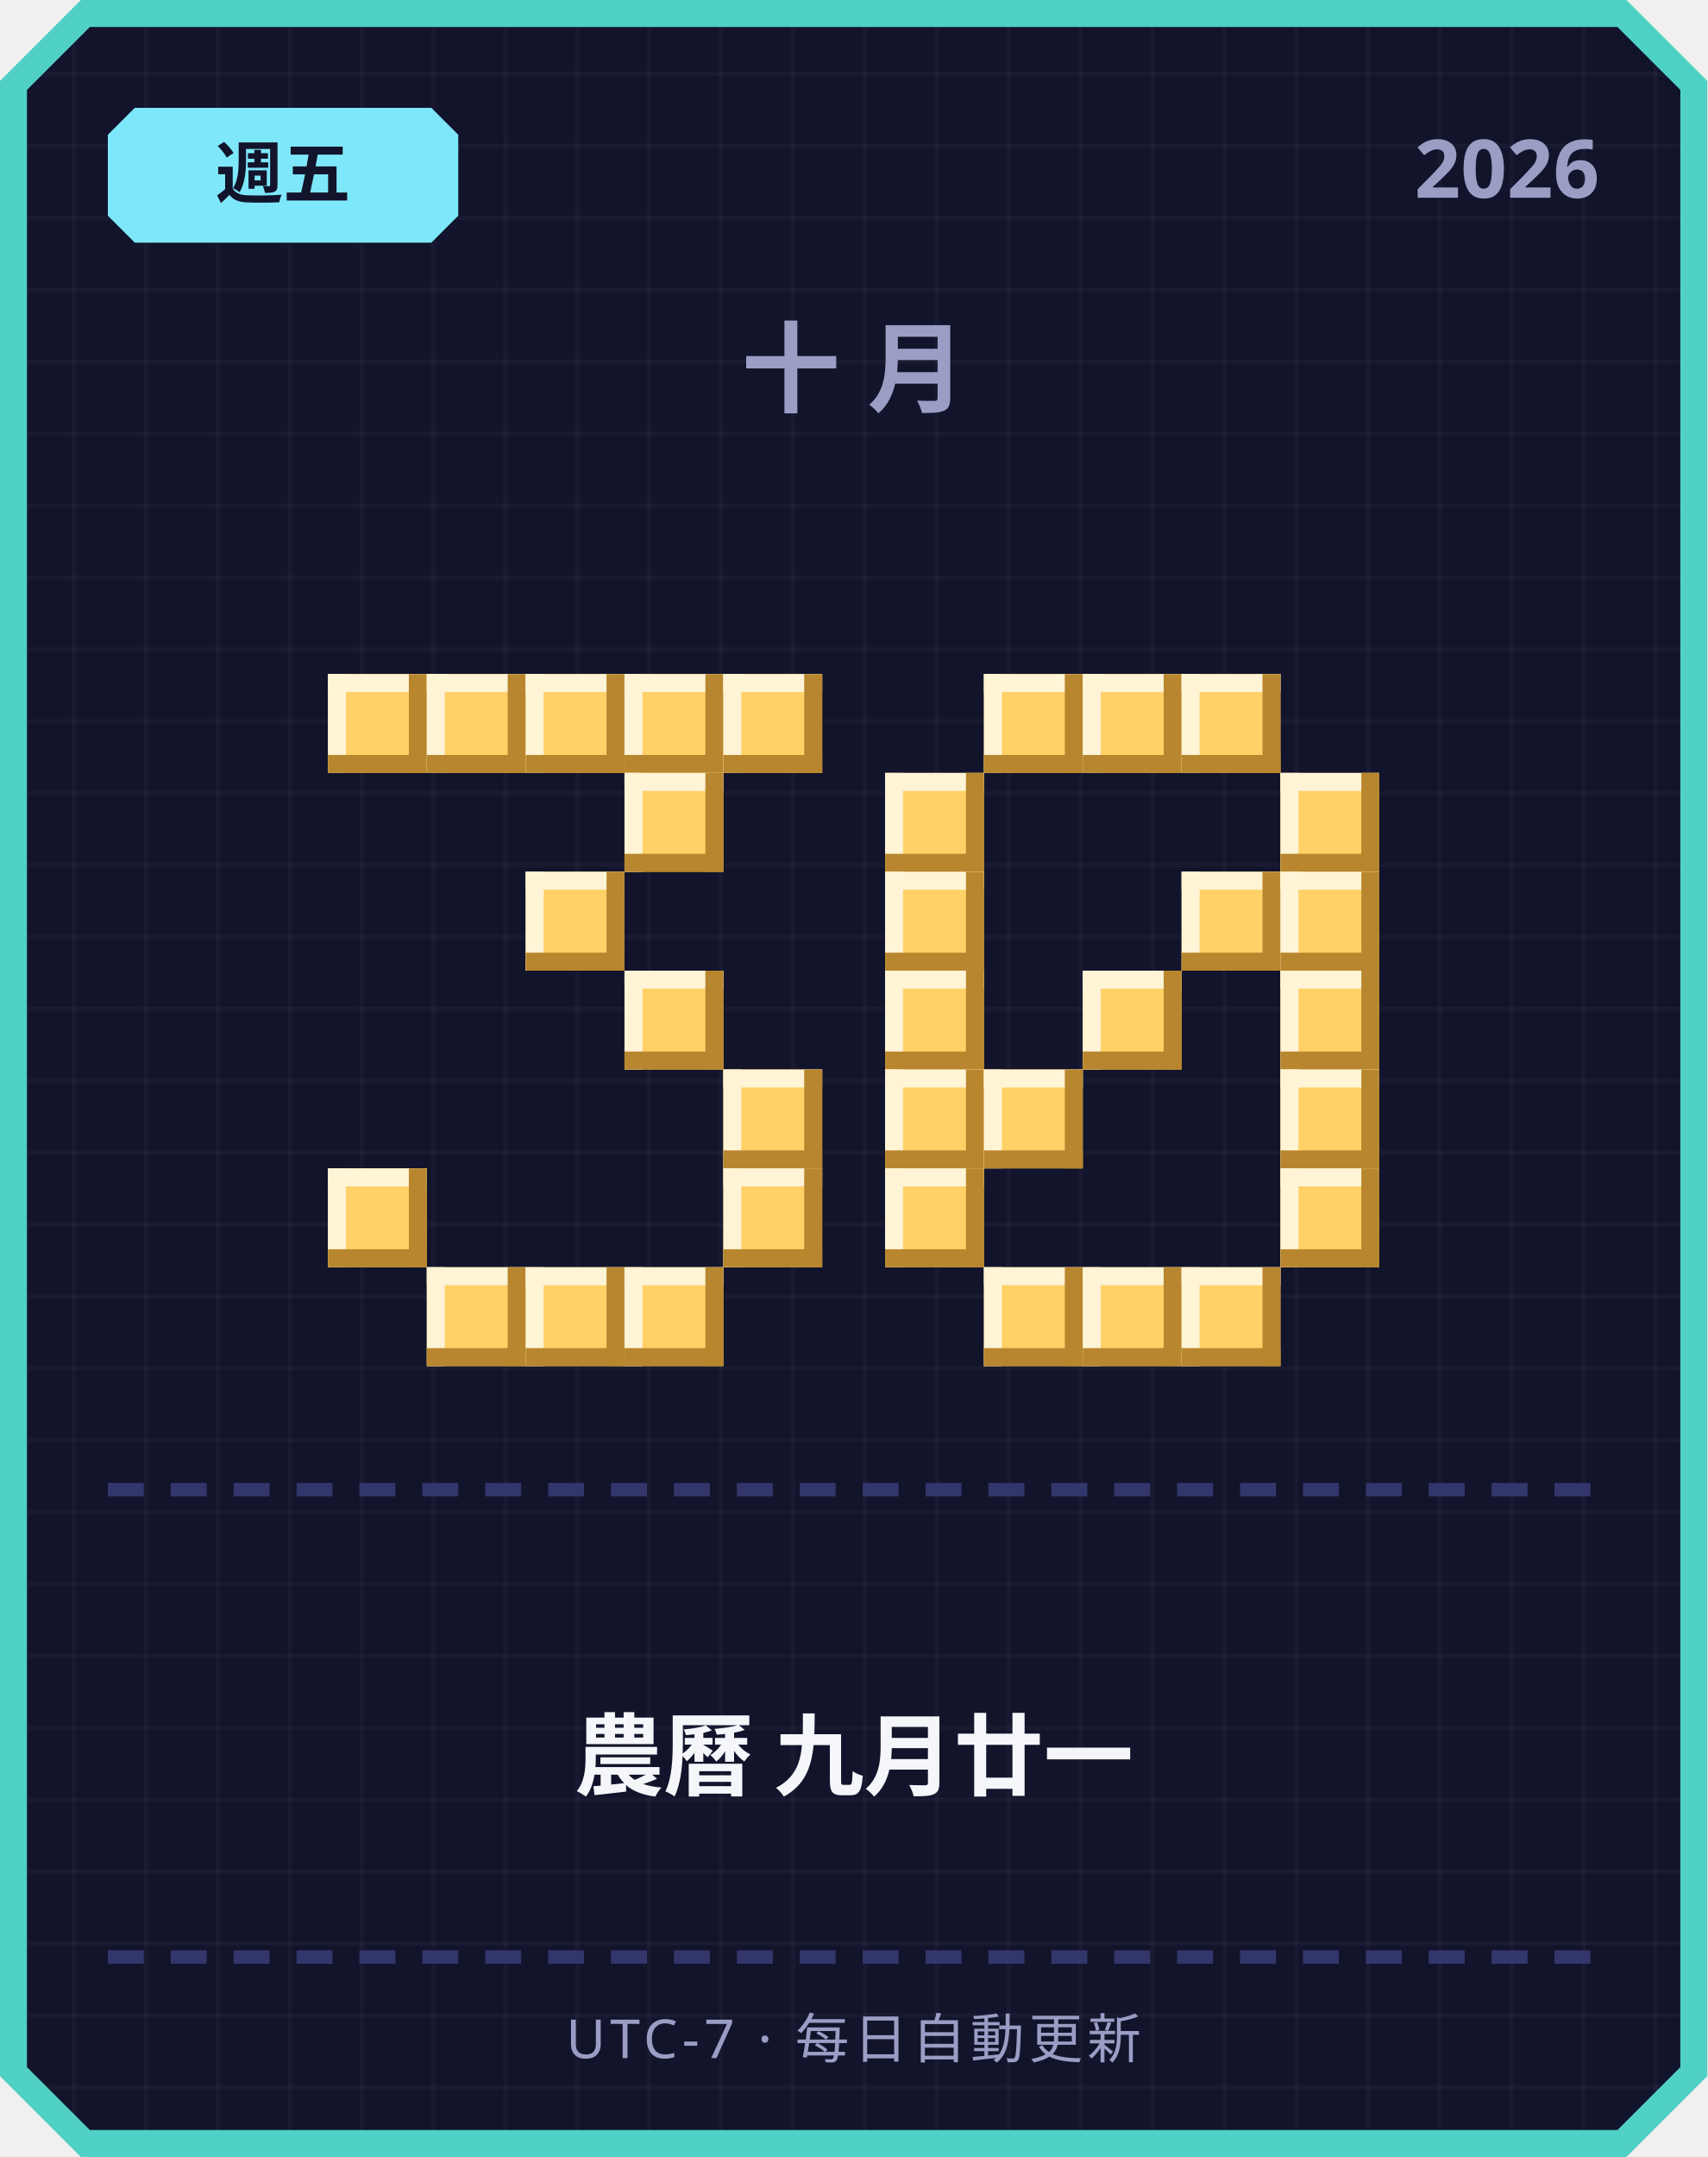
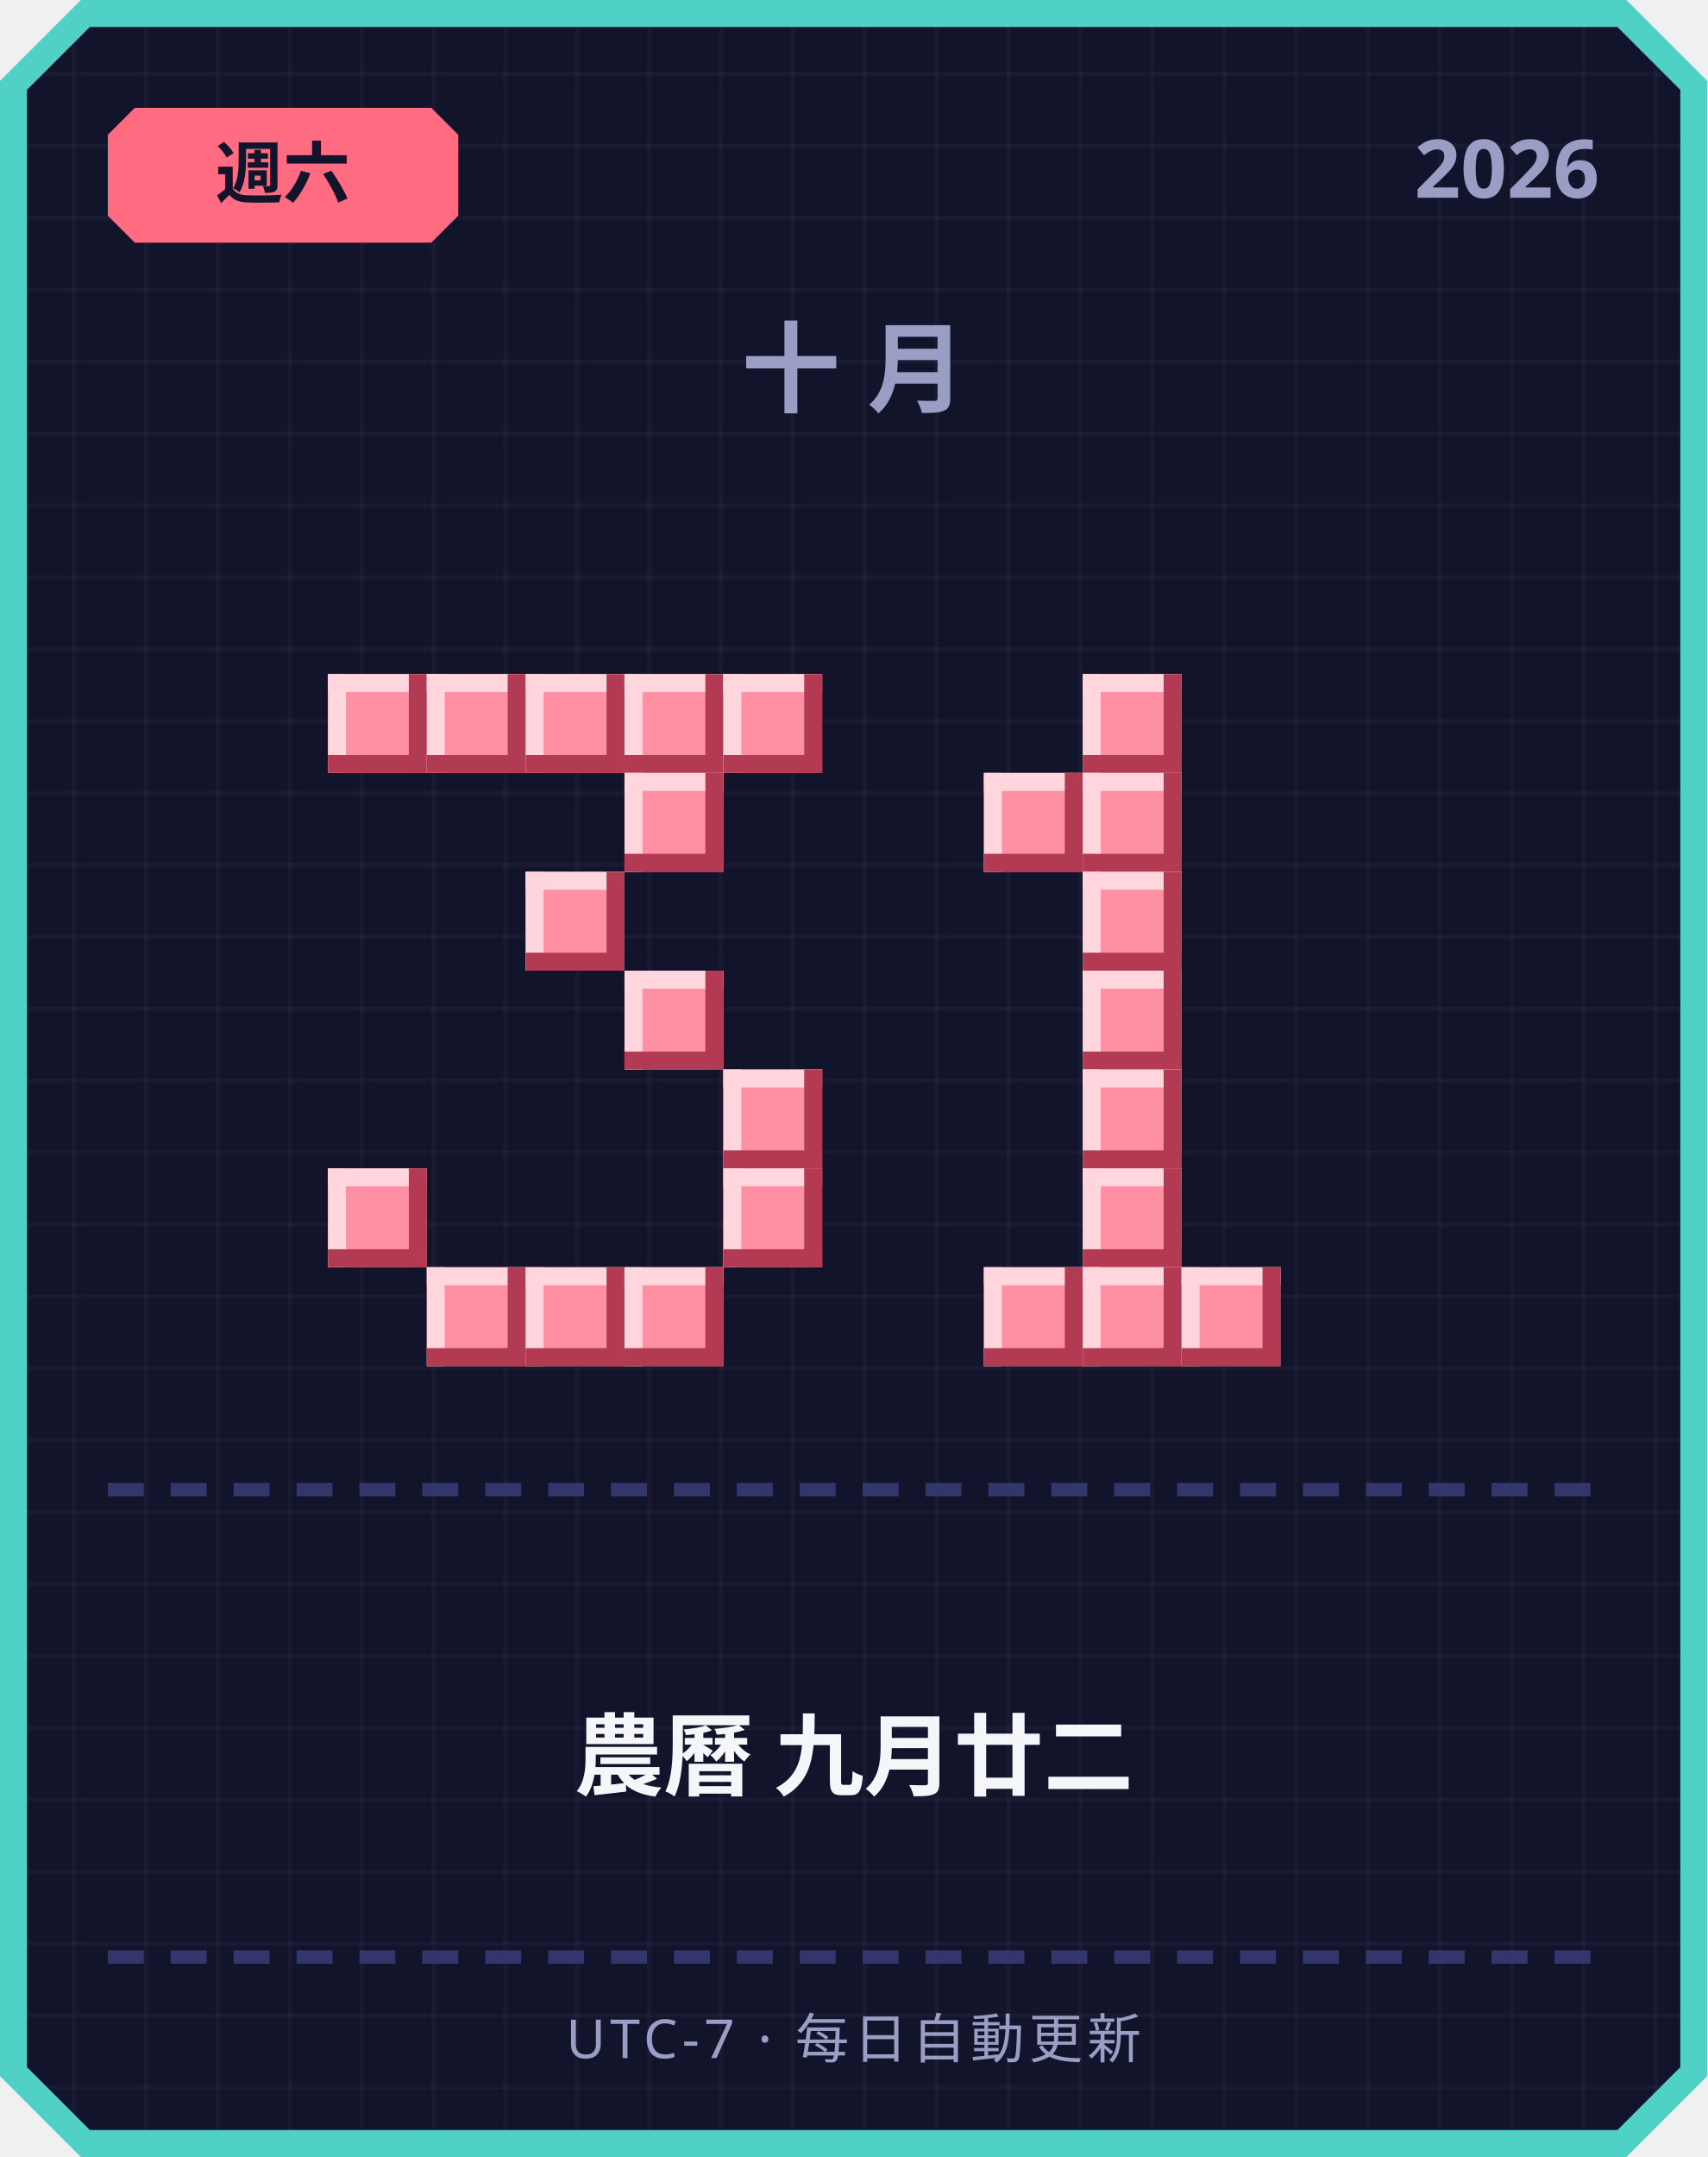
<svg xmlns="http://www.w3.org/2000/svg" width="380" height="480" viewBox="0 0 380 480">
  <defs>
    <pattern id="grid" width="16" height="16" patternUnits="userSpaceOnUse">
      <rect width="16" height="16" fill="#12142b" />
      <rect width="1" height="16" fill="#ffffff" opacity="0.03" />
      <rect width="16" height="1" fill="#ffffff" opacity="0.03" />
    </pattern>
  </defs>
  <path d="M 18,0 L 362,0 L 380,18 L 380,462 L 362,480 L 18,480 L 0,462 L 0,18 Z" fill="#4fd1c5" />
  <path d="M 20,6 L 360,6 L 374,20 L 374,460 L 360,474 L 20,474 L 6,460 L 6,20 Z" fill="url(#grid)" />
-   <path d="M 30,24 L 96,24 L 102,30 L 102,48 L 96,54 L 30,54 L 24,48 L 24,30 Z" fill="#7ee8fa" />
-   <text x="63" y="44" text-anchor="middle" font-family="'Segoe UI', sans-serif" font-size="15" font-weight="700" fill="#12142b">週五</text>
+   <path d="M 30,24 L 96,24 L 102,30 L 102,48 L 96,54 L 30,54 L 24,48 L 24,30 Z" fill="#ff6b81" />
+   <text x="63" y="44" text-anchor="middle" font-family="'Segoe UI', sans-serif" font-size="15" font-weight="700" fill="#12142b">週六</text>
  <text x="356" y="44" text-anchor="end" font-family="'Segoe UI', sans-serif" font-size="18" font-weight="700" fill="#9a9dc4">2026</text>
  <text x="190" y="90" text-anchor="middle" font-family="'Segoe UI', sans-serif" font-size="22" font-weight="700" letter-spacing="6" fill="#9a9dc4">十月</text>
-   <rect x="73" y="150" width="22" height="22" fill="#ffd166" />
-   <rect x="73" y="150" width="22" height="4" fill="#fff4d6" />
-   <rect x="73" y="150" width="4" height="22" fill="#fff4d6" />
-   <rect x="73" y="168" width="22" height="4" fill="#b8862e" />
-   <rect x="91" y="150" width="4" height="22" fill="#b8862e" />
-   <rect x="95" y="150" width="22" height="22" fill="#ffd166" />
-   <rect x="95" y="150" width="22" height="4" fill="#fff4d6" />
-   <rect x="95" y="150" width="4" height="22" fill="#fff4d6" />
-   <rect x="95" y="168" width="22" height="4" fill="#b8862e" />
-   <rect x="113" y="150" width="4" height="22" fill="#b8862e" />
-   <rect x="117" y="150" width="22" height="22" fill="#ffd166" />
-   <rect x="117" y="150" width="22" height="4" fill="#fff4d6" />
-   <rect x="117" y="150" width="4" height="22" fill="#fff4d6" />
-   <rect x="117" y="168" width="22" height="4" fill="#b8862e" />
-   <rect x="135" y="150" width="4" height="22" fill="#b8862e" />
-   <rect x="139" y="150" width="22" height="22" fill="#ffd166" />
-   <rect x="139" y="150" width="22" height="4" fill="#fff4d6" />
-   <rect x="139" y="150" width="4" height="22" fill="#fff4d6" />
-   <rect x="139" y="168" width="22" height="4" fill="#b8862e" />
-   <rect x="157" y="150" width="4" height="22" fill="#b8862e" />
-   <rect x="161" y="150" width="22" height="22" fill="#ffd166" />
-   <rect x="161" y="150" width="22" height="4" fill="#fff4d6" />
-   <rect x="161" y="150" width="4" height="22" fill="#fff4d6" />
-   <rect x="161" y="168" width="22" height="4" fill="#b8862e" />
-   <rect x="179" y="150" width="4" height="22" fill="#b8862e" />
-   <rect x="139" y="172" width="22" height="22" fill="#ffd166" />
-   <rect x="139" y="172" width="22" height="4" fill="#fff4d6" />
-   <rect x="139" y="172" width="4" height="22" fill="#fff4d6" />
-   <rect x="139" y="190" width="22" height="4" fill="#b8862e" />
-   <rect x="157" y="172" width="4" height="22" fill="#b8862e" />
-   <rect x="117" y="194" width="22" height="22" fill="#ffd166" />
-   <rect x="117" y="194" width="22" height="4" fill="#fff4d6" />
-   <rect x="117" y="194" width="4" height="22" fill="#fff4d6" />
-   <rect x="117" y="212" width="22" height="4" fill="#b8862e" />
-   <rect x="135" y="194" width="4" height="22" fill="#b8862e" />
-   <rect x="139" y="216" width="22" height="22" fill="#ffd166" />
-   <rect x="139" y="216" width="22" height="4" fill="#fff4d6" />
-   <rect x="139" y="216" width="4" height="22" fill="#fff4d6" />
-   <rect x="139" y="234" width="22" height="4" fill="#b8862e" />
-   <rect x="157" y="216" width="4" height="22" fill="#b8862e" />
-   <rect x="161" y="238" width="22" height="22" fill="#ffd166" />
-   <rect x="161" y="238" width="22" height="4" fill="#fff4d6" />
-   <rect x="161" y="238" width="4" height="22" fill="#fff4d6" />
-   <rect x="161" y="256" width="22" height="4" fill="#b8862e" />
-   <rect x="179" y="238" width="4" height="22" fill="#b8862e" />
-   <rect x="73" y="260" width="22" height="22" fill="#ffd166" />
-   <rect x="73" y="260" width="22" height="4" fill="#fff4d6" />
-   <rect x="73" y="260" width="4" height="22" fill="#fff4d6" />
-   <rect x="73" y="278" width="22" height="4" fill="#b8862e" />
-   <rect x="91" y="260" width="4" height="22" fill="#b8862e" />
-   <rect x="161" y="260" width="22" height="22" fill="#ffd166" />
-   <rect x="161" y="260" width="22" height="4" fill="#fff4d6" />
-   <rect x="161" y="260" width="4" height="22" fill="#fff4d6" />
-   <rect x="161" y="278" width="22" height="4" fill="#b8862e" />
-   <rect x="179" y="260" width="4" height="22" fill="#b8862e" />
-   <rect x="95" y="282" width="22" height="22" fill="#ffd166" />
-   <rect x="95" y="282" width="22" height="4" fill="#fff4d6" />
-   <rect x="95" y="282" width="4" height="22" fill="#fff4d6" />
-   <rect x="95" y="300" width="22" height="4" fill="#b8862e" />
-   <rect x="113" y="282" width="4" height="22" fill="#b8862e" />
-   <rect x="117" y="282" width="22" height="22" fill="#ffd166" />
-   <rect x="117" y="282" width="22" height="4" fill="#fff4d6" />
-   <rect x="117" y="282" width="4" height="22" fill="#fff4d6" />
-   <rect x="117" y="300" width="22" height="4" fill="#b8862e" />
-   <rect x="135" y="282" width="4" height="22" fill="#b8862e" />
-   <rect x="139" y="282" width="22" height="22" fill="#ffd166" />
-   <rect x="139" y="282" width="22" height="4" fill="#fff4d6" />
-   <rect x="139" y="282" width="4" height="22" fill="#fff4d6" />
-   <rect x="139" y="300" width="22" height="4" fill="#b8862e" />
-   <rect x="157" y="282" width="4" height="22" fill="#b8862e" />
-   <rect x="219" y="150" width="22" height="22" fill="#ffd166" />
-   <rect x="219" y="150" width="22" height="4" fill="#fff4d6" />
-   <rect x="219" y="150" width="4" height="22" fill="#fff4d6" />
-   <rect x="219" y="168" width="22" height="4" fill="#b8862e" />
-   <rect x="237" y="150" width="4" height="22" fill="#b8862e" />
-   <rect x="241" y="150" width="22" height="22" fill="#ffd166" />
-   <rect x="241" y="150" width="22" height="4" fill="#fff4d6" />
-   <rect x="241" y="150" width="4" height="22" fill="#fff4d6" />
-   <rect x="241" y="168" width="22" height="4" fill="#b8862e" />
-   <rect x="259" y="150" width="4" height="22" fill="#b8862e" />
-   <rect x="263" y="150" width="22" height="22" fill="#ffd166" />
-   <rect x="263" y="150" width="22" height="4" fill="#fff4d6" />
-   <rect x="263" y="150" width="4" height="22" fill="#fff4d6" />
-   <rect x="263" y="168" width="22" height="4" fill="#b8862e" />
-   <rect x="281" y="150" width="4" height="22" fill="#b8862e" />
-   <rect x="197" y="172" width="22" height="22" fill="#ffd166" />
-   <rect x="197" y="172" width="22" height="4" fill="#fff4d6" />
-   <rect x="197" y="172" width="4" height="22" fill="#fff4d6" />
-   <rect x="197" y="190" width="22" height="4" fill="#b8862e" />
-   <rect x="215" y="172" width="4" height="22" fill="#b8862e" />
-   <rect x="285" y="172" width="22" height="22" fill="#ffd166" />
-   <rect x="285" y="172" width="22" height="4" fill="#fff4d6" />
-   <rect x="285" y="172" width="4" height="22" fill="#fff4d6" />
-   <rect x="285" y="190" width="22" height="4" fill="#b8862e" />
-   <rect x="303" y="172" width="4" height="22" fill="#b8862e" />
-   <rect x="197" y="194" width="22" height="22" fill="#ffd166" />
-   <rect x="197" y="194" width="22" height="4" fill="#fff4d6" />
-   <rect x="197" y="194" width="4" height="22" fill="#fff4d6" />
-   <rect x="197" y="212" width="22" height="4" fill="#b8862e" />
-   <rect x="215" y="194" width="4" height="22" fill="#b8862e" />
-   <rect x="263" y="194" width="22" height="22" fill="#ffd166" />
-   <rect x="263" y="194" width="22" height="4" fill="#fff4d6" />
-   <rect x="263" y="194" width="4" height="22" fill="#fff4d6" />
-   <rect x="263" y="212" width="22" height="4" fill="#b8862e" />
-   <rect x="281" y="194" width="4" height="22" fill="#b8862e" />
-   <rect x="285" y="194" width="22" height="22" fill="#ffd166" />
-   <rect x="285" y="194" width="22" height="4" fill="#fff4d6" />
-   <rect x="285" y="194" width="4" height="22" fill="#fff4d6" />
-   <rect x="285" y="212" width="22" height="4" fill="#b8862e" />
-   <rect x="303" y="194" width="4" height="22" fill="#b8862e" />
-   <rect x="197" y="216" width="22" height="22" fill="#ffd166" />
-   <rect x="197" y="216" width="22" height="4" fill="#fff4d6" />
-   <rect x="197" y="216" width="4" height="22" fill="#fff4d6" />
-   <rect x="197" y="234" width="22" height="4" fill="#b8862e" />
-   <rect x="215" y="216" width="4" height="22" fill="#b8862e" />
-   <rect x="241" y="216" width="22" height="22" fill="#ffd166" />
-   <rect x="241" y="216" width="22" height="4" fill="#fff4d6" />
-   <rect x="241" y="216" width="4" height="22" fill="#fff4d6" />
-   <rect x="241" y="234" width="22" height="4" fill="#b8862e" />
-   <rect x="259" y="216" width="4" height="22" fill="#b8862e" />
-   <rect x="285" y="216" width="22" height="22" fill="#ffd166" />
-   <rect x="285" y="216" width="22" height="4" fill="#fff4d6" />
-   <rect x="285" y="216" width="4" height="22" fill="#fff4d6" />
-   <rect x="285" y="234" width="22" height="4" fill="#b8862e" />
-   <rect x="303" y="216" width="4" height="22" fill="#b8862e" />
-   <rect x="197" y="238" width="22" height="22" fill="#ffd166" />
-   <rect x="197" y="238" width="22" height="4" fill="#fff4d6" />
-   <rect x="197" y="238" width="4" height="22" fill="#fff4d6" />
-   <rect x="197" y="256" width="22" height="4" fill="#b8862e" />
-   <rect x="215" y="238" width="4" height="22" fill="#b8862e" />
-   <rect x="219" y="238" width="22" height="22" fill="#ffd166" />
-   <rect x="219" y="238" width="22" height="4" fill="#fff4d6" />
-   <rect x="219" y="238" width="4" height="22" fill="#fff4d6" />
-   <rect x="219" y="256" width="22" height="4" fill="#b8862e" />
-   <rect x="237" y="238" width="4" height="22" fill="#b8862e" />
-   <rect x="285" y="238" width="22" height="22" fill="#ffd166" />
-   <rect x="285" y="238" width="22" height="4" fill="#fff4d6" />
-   <rect x="285" y="238" width="4" height="22" fill="#fff4d6" />
-   <rect x="285" y="256" width="22" height="4" fill="#b8862e" />
-   <rect x="303" y="238" width="4" height="22" fill="#b8862e" />
-   <rect x="197" y="260" width="22" height="22" fill="#ffd166" />
-   <rect x="197" y="260" width="22" height="4" fill="#fff4d6" />
-   <rect x="197" y="260" width="4" height="22" fill="#fff4d6" />
-   <rect x="197" y="278" width="22" height="4" fill="#b8862e" />
-   <rect x="215" y="260" width="4" height="22" fill="#b8862e" />
-   <rect x="285" y="260" width="22" height="22" fill="#ffd166" />
-   <rect x="285" y="260" width="22" height="4" fill="#fff4d6" />
-   <rect x="285" y="260" width="4" height="22" fill="#fff4d6" />
-   <rect x="285" y="278" width="22" height="4" fill="#b8862e" />
-   <rect x="303" y="260" width="4" height="22" fill="#b8862e" />
-   <rect x="219" y="282" width="22" height="22" fill="#ffd166" />
-   <rect x="219" y="282" width="22" height="4" fill="#fff4d6" />
-   <rect x="219" y="282" width="4" height="22" fill="#fff4d6" />
-   <rect x="219" y="300" width="22" height="4" fill="#b8862e" />
-   <rect x="237" y="282" width="4" height="22" fill="#b8862e" />
-   <rect x="241" y="282" width="22" height="22" fill="#ffd166" />
-   <rect x="241" y="282" width="22" height="4" fill="#fff4d6" />
-   <rect x="241" y="282" width="4" height="22" fill="#fff4d6" />
-   <rect x="241" y="300" width="22" height="4" fill="#b8862e" />
-   <rect x="259" y="282" width="4" height="22" fill="#b8862e" />
-   <rect x="263" y="282" width="22" height="22" fill="#ffd166" />
-   <rect x="263" y="282" width="22" height="4" fill="#fff4d6" />
-   <rect x="263" y="282" width="4" height="22" fill="#fff4d6" />
-   <rect x="263" y="300" width="22" height="4" fill="#b8862e" />
-   <rect x="281" y="282" width="4" height="22" fill="#b8862e" />
+   <rect x="73" y="150" width="22" height="22" fill="#ff8fa3" />
+   <rect x="73" y="150" width="22" height="4" fill="#ffd6dd" />
+   <rect x="73" y="150" width="4" height="22" fill="#ffd6dd" />
+   <rect x="73" y="168" width="22" height="4" fill="#b23a52" />
+   <rect x="91" y="150" width="4" height="22" fill="#b23a52" />
+   <rect x="95" y="150" width="22" height="22" fill="#ff8fa3" />
+   <rect x="95" y="150" width="22" height="4" fill="#ffd6dd" />
+   <rect x="95" y="150" width="4" height="22" fill="#ffd6dd" />
+   <rect x="95" y="168" width="22" height="4" fill="#b23a52" />
+   <rect x="113" y="150" width="4" height="22" fill="#b23a52" />
+   <rect x="117" y="150" width="22" height="22" fill="#ff8fa3" />
+   <rect x="117" y="150" width="22" height="4" fill="#ffd6dd" />
+   <rect x="117" y="150" width="4" height="22" fill="#ffd6dd" />
+   <rect x="117" y="168" width="22" height="4" fill="#b23a52" />
+   <rect x="135" y="150" width="4" height="22" fill="#b23a52" />
+   <rect x="139" y="150" width="22" height="22" fill="#ff8fa3" />
+   <rect x="139" y="150" width="22" height="4" fill="#ffd6dd" />
+   <rect x="139" y="150" width="4" height="22" fill="#ffd6dd" />
+   <rect x="139" y="168" width="22" height="4" fill="#b23a52" />
+   <rect x="157" y="150" width="4" height="22" fill="#b23a52" />
+   <rect x="161" y="150" width="22" height="22" fill="#ff8fa3" />
+   <rect x="161" y="150" width="22" height="4" fill="#ffd6dd" />
+   <rect x="161" y="150" width="4" height="22" fill="#ffd6dd" />
+   <rect x="161" y="168" width="22" height="4" fill="#b23a52" />
+   <rect x="179" y="150" width="4" height="22" fill="#b23a52" />
+   <rect x="139" y="172" width="22" height="22" fill="#ff8fa3" />
+   <rect x="139" y="172" width="22" height="4" fill="#ffd6dd" />
+   <rect x="139" y="172" width="4" height="22" fill="#ffd6dd" />
+   <rect x="139" y="190" width="22" height="4" fill="#b23a52" />
+   <rect x="157" y="172" width="4" height="22" fill="#b23a52" />
+   <rect x="117" y="194" width="22" height="22" fill="#ff8fa3" />
+   <rect x="117" y="194" width="22" height="4" fill="#ffd6dd" />
+   <rect x="117" y="194" width="4" height="22" fill="#ffd6dd" />
+   <rect x="117" y="212" width="22" height="4" fill="#b23a52" />
+   <rect x="135" y="194" width="4" height="22" fill="#b23a52" />
+   <rect x="139" y="216" width="22" height="22" fill="#ff8fa3" />
+   <rect x="139" y="216" width="22" height="4" fill="#ffd6dd" />
+   <rect x="139" y="216" width="4" height="22" fill="#ffd6dd" />
+   <rect x="139" y="234" width="22" height="4" fill="#b23a52" />
+   <rect x="157" y="216" width="4" height="22" fill="#b23a52" />
+   <rect x="161" y="238" width="22" height="22" fill="#ff8fa3" />
+   <rect x="161" y="238" width="22" height="4" fill="#ffd6dd" />
+   <rect x="161" y="238" width="4" height="22" fill="#ffd6dd" />
+   <rect x="161" y="256" width="22" height="4" fill="#b23a52" />
+   <rect x="179" y="238" width="4" height="22" fill="#b23a52" />
+   <rect x="73" y="260" width="22" height="22" fill="#ff8fa3" />
+   <rect x="73" y="260" width="22" height="4" fill="#ffd6dd" />
+   <rect x="73" y="260" width="4" height="22" fill="#ffd6dd" />
+   <rect x="73" y="278" width="22" height="4" fill="#b23a52" />
+   <rect x="91" y="260" width="4" height="22" fill="#b23a52" />
+   <rect x="161" y="260" width="22" height="22" fill="#ff8fa3" />
+   <rect x="161" y="260" width="22" height="4" fill="#ffd6dd" />
+   <rect x="161" y="260" width="4" height="22" fill="#ffd6dd" />
+   <rect x="161" y="278" width="22" height="4" fill="#b23a52" />
+   <rect x="179" y="260" width="4" height="22" fill="#b23a52" />
+   <rect x="95" y="282" width="22" height="22" fill="#ff8fa3" />
+   <rect x="95" y="282" width="22" height="4" fill="#ffd6dd" />
+   <rect x="95" y="282" width="4" height="22" fill="#ffd6dd" />
+   <rect x="95" y="300" width="22" height="4" fill="#b23a52" />
+   <rect x="113" y="282" width="4" height="22" fill="#b23a52" />
+   <rect x="117" y="282" width="22" height="22" fill="#ff8fa3" />
+   <rect x="117" y="282" width="22" height="4" fill="#ffd6dd" />
+   <rect x="117" y="282" width="4" height="22" fill="#ffd6dd" />
+   <rect x="117" y="300" width="22" height="4" fill="#b23a52" />
+   <rect x="135" y="282" width="4" height="22" fill="#b23a52" />
+   <rect x="139" y="282" width="22" height="22" fill="#ff8fa3" />
+   <rect x="139" y="282" width="22" height="4" fill="#ffd6dd" />
+   <rect x="139" y="282" width="4" height="22" fill="#ffd6dd" />
+   <rect x="139" y="300" width="22" height="4" fill="#b23a52" />
+   <rect x="157" y="282" width="4" height="22" fill="#b23a52" />
+   <rect x="241" y="150" width="22" height="22" fill="#ff8fa3" />
+   <rect x="241" y="150" width="22" height="4" fill="#ffd6dd" />
+   <rect x="241" y="150" width="4" height="22" fill="#ffd6dd" />
+   <rect x="241" y="168" width="22" height="4" fill="#b23a52" />
+   <rect x="259" y="150" width="4" height="22" fill="#b23a52" />
+   <rect x="219" y="172" width="22" height="22" fill="#ff8fa3" />
+   <rect x="219" y="172" width="22" height="4" fill="#ffd6dd" />
+   <rect x="219" y="172" width="4" height="22" fill="#ffd6dd" />
+   <rect x="219" y="190" width="22" height="4" fill="#b23a52" />
+   <rect x="237" y="172" width="4" height="22" fill="#b23a52" />
+   <rect x="241" y="172" width="22" height="22" fill="#ff8fa3" />
+   <rect x="241" y="172" width="22" height="4" fill="#ffd6dd" />
+   <rect x="241" y="172" width="4" height="22" fill="#ffd6dd" />
+   <rect x="241" y="190" width="22" height="4" fill="#b23a52" />
+   <rect x="259" y="172" width="4" height="22" fill="#b23a52" />
+   <rect x="241" y="194" width="22" height="22" fill="#ff8fa3" />
+   <rect x="241" y="194" width="22" height="4" fill="#ffd6dd" />
+   <rect x="241" y="194" width="4" height="22" fill="#ffd6dd" />
+   <rect x="241" y="212" width="22" height="4" fill="#b23a52" />
+   <rect x="259" y="194" width="4" height="22" fill="#b23a52" />
+   <rect x="241" y="216" width="22" height="22" fill="#ff8fa3" />
+   <rect x="241" y="216" width="22" height="4" fill="#ffd6dd" />
+   <rect x="241" y="216" width="4" height="22" fill="#ffd6dd" />
+   <rect x="241" y="234" width="22" height="4" fill="#b23a52" />
+   <rect x="259" y="216" width="4" height="22" fill="#b23a52" />
+   <rect x="241" y="238" width="22" height="22" fill="#ff8fa3" />
+   <rect x="241" y="238" width="22" height="4" fill="#ffd6dd" />
+   <rect x="241" y="238" width="4" height="22" fill="#ffd6dd" />
+   <rect x="241" y="256" width="22" height="4" fill="#b23a52" />
+   <rect x="259" y="238" width="4" height="22" fill="#b23a52" />
+   <rect x="241" y="260" width="22" height="22" fill="#ff8fa3" />
+   <rect x="241" y="260" width="22" height="4" fill="#ffd6dd" />
+   <rect x="241" y="260" width="4" height="22" fill="#ffd6dd" />
+   <rect x="241" y="278" width="22" height="4" fill="#b23a52" />
+   <rect x="259" y="260" width="4" height="22" fill="#b23a52" />
+   <rect x="219" y="282" width="22" height="22" fill="#ff8fa3" />
+   <rect x="219" y="282" width="22" height="4" fill="#ffd6dd" />
+   <rect x="219" y="282" width="4" height="22" fill="#ffd6dd" />
+   <rect x="219" y="300" width="22" height="4" fill="#b23a52" />
+   <rect x="237" y="282" width="4" height="22" fill="#b23a52" />
+   <rect x="241" y="282" width="22" height="22" fill="#ff8fa3" />
+   <rect x="241" y="282" width="22" height="4" fill="#ffd6dd" />
+   <rect x="241" y="282" width="4" height="22" fill="#ffd6dd" />
+   <rect x="241" y="300" width="22" height="4" fill="#b23a52" />
+   <rect x="259" y="282" width="4" height="22" fill="#b23a52" />
+   <rect x="263" y="282" width="22" height="22" fill="#ff8fa3" />
+   <rect x="263" y="282" width="22" height="4" fill="#ffd6dd" />
+   <rect x="263" y="282" width="4" height="22" fill="#ffd6dd" />
+   <rect x="263" y="300" width="22" height="4" fill="#b23a52" />
+   <rect x="281" y="282" width="4" height="22" fill="#b23a52" />
  <rect x="24" y="330" width="8" height="3" fill="#33366b" />
  <rect x="38" y="330" width="8" height="3" fill="#33366b" />
  <rect x="52" y="330" width="8" height="3" fill="#33366b" />
  <rect x="66" y="330" width="8" height="3" fill="#33366b" />
  <rect x="80" y="330" width="8" height="3" fill="#33366b" />
  <rect x="94" y="330" width="8" height="3" fill="#33366b" />
  <rect x="108" y="330" width="8" height="3" fill="#33366b" />
  <rect x="122" y="330" width="8" height="3" fill="#33366b" />
  <rect x="136" y="330" width="8" height="3" fill="#33366b" />
  <rect x="150" y="330" width="8" height="3" fill="#33366b" />
  <rect x="164" y="330" width="8" height="3" fill="#33366b" />
  <rect x="178" y="330" width="8" height="3" fill="#33366b" />
  <rect x="192" y="330" width="8" height="3" fill="#33366b" />
  <rect x="206" y="330" width="8" height="3" fill="#33366b" />
  <rect x="220" y="330" width="8" height="3" fill="#33366b" />
  <rect x="234" y="330" width="8" height="3" fill="#33366b" />
  <rect x="248" y="330" width="8" height="3" fill="#33366b" />
  <rect x="262" y="330" width="8" height="3" fill="#33366b" />
  <rect x="276" y="330" width="8" height="3" fill="#33366b" />
  <rect x="290" y="330" width="8" height="3" fill="#33366b" />
  <rect x="304" y="330" width="8" height="3" fill="#33366b" />
  <rect x="318" y="330" width="8" height="3" fill="#33366b" />
  <rect x="332" y="330" width="8" height="3" fill="#33366b" />
  <rect x="346" y="330" width="8" height="3" fill="#33366b" />
-   <text x="190" y="398" text-anchor="middle" font-family="'Segoe UI', 'Microsoft JhengHei', sans-serif" font-size="20" font-weight="700" fill="#f5f6fa">農曆 九月廿一</text>
+   <text x="190" y="398" text-anchor="middle" font-family="'Segoe UI', 'Microsoft JhengHei', sans-serif" font-size="20" font-weight="700" fill="#f5f6fa">農曆 九月廿二</text>
  <rect x="24" y="434" width="8" height="3" fill="#33366b" />
  <rect x="38" y="434" width="8" height="3" fill="#33366b" />
  <rect x="52" y="434" width="8" height="3" fill="#33366b" />
  <rect x="66" y="434" width="8" height="3" fill="#33366b" />
  <rect x="80" y="434" width="8" height="3" fill="#33366b" />
  <rect x="94" y="434" width="8" height="3" fill="#33366b" />
  <rect x="108" y="434" width="8" height="3" fill="#33366b" />
  <rect x="122" y="434" width="8" height="3" fill="#33366b" />
  <rect x="136" y="434" width="8" height="3" fill="#33366b" />
  <rect x="150" y="434" width="8" height="3" fill="#33366b" />
  <rect x="164" y="434" width="8" height="3" fill="#33366b" />
  <rect x="178" y="434" width="8" height="3" fill="#33366b" />
  <rect x="192" y="434" width="8" height="3" fill="#33366b" />
  <rect x="206" y="434" width="8" height="3" fill="#33366b" />
  <rect x="220" y="434" width="8" height="3" fill="#33366b" />
  <rect x="234" y="434" width="8" height="3" fill="#33366b" />
  <rect x="248" y="434" width="8" height="3" fill="#33366b" />
  <rect x="262" y="434" width="8" height="3" fill="#33366b" />
  <rect x="276" y="434" width="8" height="3" fill="#33366b" />
  <rect x="290" y="434" width="8" height="3" fill="#33366b" />
  <rect x="304" y="434" width="8" height="3" fill="#33366b" />
  <rect x="318" y="434" width="8" height="3" fill="#33366b" />
  <rect x="332" y="434" width="8" height="3" fill="#33366b" />
  <rect x="346" y="434" width="8" height="3" fill="#33366b" />
  <text x="190" y="458" text-anchor="middle" font-family="'Segoe UI', sans-serif" font-size="12" letter-spacing="1" fill="#9a9dc4">UTC-7 · 每日自動更新</text>
</svg>
